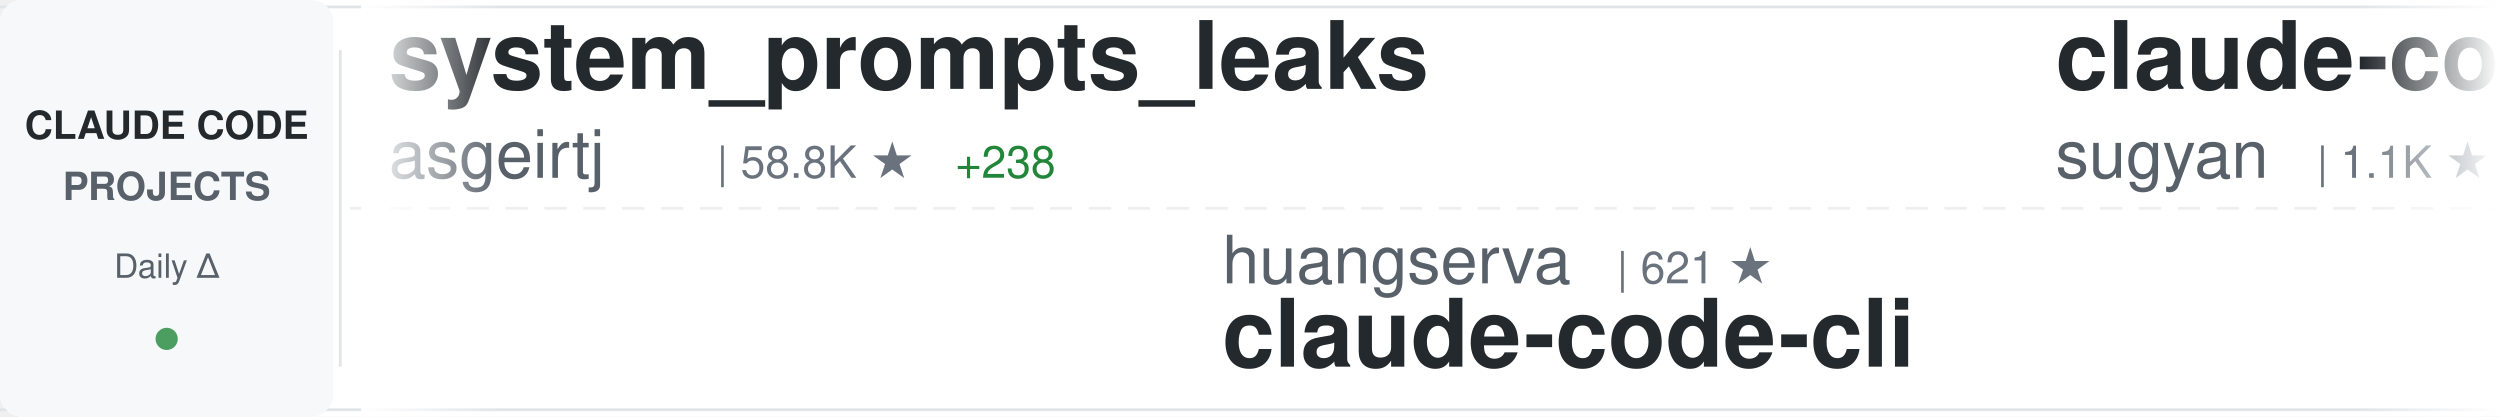
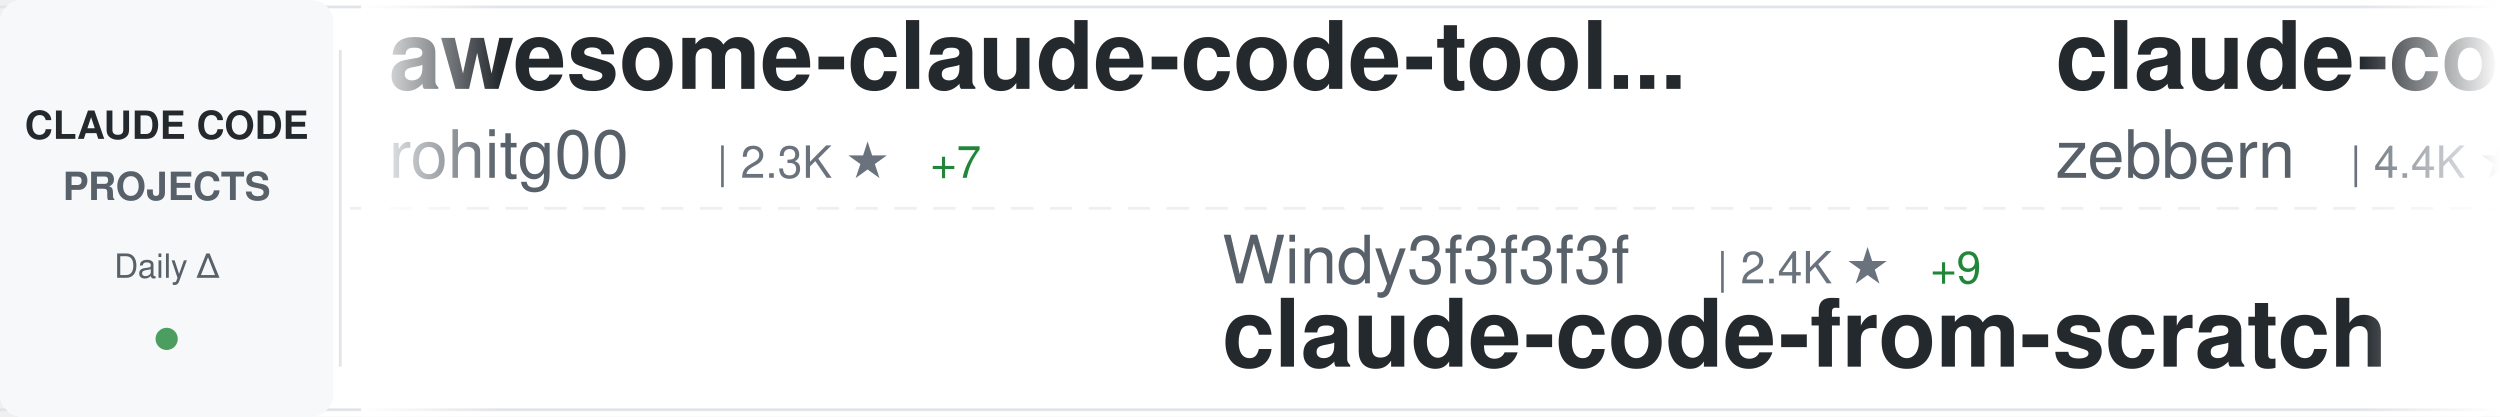
<svg xmlns="http://www.w3.org/2000/svg" width="900" height="150">
  <defs>
    <linearGradient id="awesomeLeftFade" x1="0%" y1="0%" x2="100%" y2="0%">
      <stop offset="0%" style="stop-color:#ffffff;stop-opacity:1" />
      <stop offset="100%" style="stop-color:#ffffff;stop-opacity:0" />
    </linearGradient>
    <linearGradient id="awesomeRightFade" x1="0%" y1="0%" x2="100%" y2="0%">
      <stop offset="0%" style="stop-color:#ffffff;stop-opacity:0" />
      <stop offset="100%" style="stop-color:#ffffff;stop-opacity:1" />
    </linearGradient>
  </defs>
  <rect width="900" height="150" fill="#ffffff" rx="8" />
  <rect x="0" y="2" width="900" height="1" fill="#e1e4e8" />
  <rect x="0" y="147" width="900" height="1" fill="#e1e4e8" />
  <line x1="0" y1="75" x2="900" y2="75" stroke="#e1e4e8" stroke-width="1" stroke-dasharray="8 6" opacity="0.6" />
  <rect x="0" y="0" width="120" height="150" fill="#f6f8fa" rx="8" />
  <text x="60" y="50" font-family="-apple-system, BlinkMacSystemFont, 'Segoe UI', Helvetica, Arial, sans-serif" font-size="14" font-weight="600" fill="#24292e" text-anchor="middle">CLAUDE CODE</text>
  <text x="60" y="72" font-family="-apple-system, BlinkMacSystemFont, 'Segoe UI', Helvetica, Arial, sans-serif" font-size="14" font-weight="600" fill="#586069" text-anchor="middle">PROJECTS</text>
  <text x="60" y="100" font-family="-apple-system, BlinkMacSystemFont, 'Segoe UI', Helvetica, Arial, sans-serif" font-size="12" font-weight="500" fill="#586069" text-anchor="middle">Daily Δ</text>
  <circle cx="60" cy="122" r="4" fill="#22863a" opacity="0.8" />
  <rect x="122" y="18" width="1" height="114" fill="#e1e4e8" />
  <clipPath id="awesomeTickerClip">
    <rect x="130" y="0" width="770" height="150" />
  </clipPath>
  <g clip-path="url(#awesomeTickerClip)">
    <g id="awesomeTickerItems">
      <animateTransform attributeName="transform" attributeType="XML" type="translate" from="0 0" to="-3000 0" dur="54s" repeatCount="indefinite" />
      <g transform="translate(0, 0)">
-         <text x="140" y="32" font-family="-apple-system, BlinkMacSystemFont, 'Segoe UI', Helvetica, Arial, sans-serif" font-size="34" font-weight="600" fill="#24292e">system_prompts_leaks</text>
-         <text x="140" y="64" font-family="-apple-system, BlinkMacSystemFont, 'Segoe UI', Helvetica, Arial, sans-serif" font-size="24" font-weight="400" fill="#586069">asgeirtj</text>
-         <text x="258" y="64" font-family="-apple-system, BlinkMacSystemFont, 'Segoe UI', Helvetica, Arial, sans-serif" font-size="16" font-weight="500" fill="#6a737d">| 58.8K ★</text>
-         <text x="344" y="64" font-family="-apple-system, BlinkMacSystemFont, 'Segoe UI', Helvetica, Arial, sans-serif" font-size="16" font-weight="500" fill="#22863a"> +238</text>
+         <text x="140" y="32" font-family="-apple-system, BlinkMacSystemFont, 'Segoe UI', Helvetica, Arial, sans-serif" font-size="34" font-weight="600" fill="#24292e">awesome-claude-code-tool...</text>
+         <text x="140" y="64" font-family="-apple-system, BlinkMacSystemFont, 'Segoe UI', Helvetica, Arial, sans-serif" font-size="24" font-weight="400" fill="#586069">rohitg00</text>
+         <text x="258" y="64" font-family="-apple-system, BlinkMacSystemFont, 'Segoe UI', Helvetica, Arial, sans-serif" font-size="16" font-weight="500" fill="#6a737d">| 2.3K ★</text>
+         <text x="335" y="64" font-family="-apple-system, BlinkMacSystemFont, 'Segoe UI', Helvetica, Arial, sans-serif" font-size="16" font-weight="500" fill="#22863a"> +7</text>
      </g>
      <g transform="translate(300, 0)">
-         <text x="140" y="102" font-family="-apple-system, BlinkMacSystemFont, 'Segoe UI', Helvetica, Arial, sans-serif" font-size="24" font-weight="400" fill="#586069">huangserva</text>
-         <text x="282" y="102" font-family="-apple-system, BlinkMacSystemFont, 'Segoe UI', Helvetica, Arial, sans-serif" font-size="16" font-weight="500" fill="#6a737d">| 621 ★</text>
-         <text x="140" y="132" font-family="-apple-system, BlinkMacSystemFont, 'Segoe UI', Helvetica, Arial, sans-serif" font-size="34" font-weight="600" fill="#24292e">claude-code-cli</text>
+         <text x="140" y="102" font-family="-apple-system, BlinkMacSystemFont, 'Segoe UI', Helvetica, Arial, sans-serif" font-size="24" font-weight="400" fill="#586069">Windy3f3f3f3f</text>
+         <text x="318" y="102" font-family="-apple-system, BlinkMacSystemFont, 'Segoe UI', Helvetica, Arial, sans-serif" font-size="16" font-weight="500" fill="#6a737d">| 2.4K ★</text>
+         <text x="395" y="102" font-family="-apple-system, BlinkMacSystemFont, 'Segoe UI', Helvetica, Arial, sans-serif" font-size="16" font-weight="500" fill="#22863a"> +9</text>
+         <text x="140" y="132" font-family="-apple-system, BlinkMacSystemFont, 'Segoe UI', Helvetica, Arial, sans-serif" font-size="34" font-weight="600" fill="#24292e">claude-code-from-scratch</text>
      </g>
      <g transform="translate(600, 0)">
-         <text x="140" y="32" font-family="-apple-system, BlinkMacSystemFont, 'Segoe UI', Helvetica, Arial, sans-serif" font-size="34" font-weight="600" fill="#24292e">claude-code-webui</text>
-         <text x="140" y="64" font-family="-apple-system, BlinkMacSystemFont, 'Segoe UI', Helvetica, Arial, sans-serif" font-size="24" font-weight="400" fill="#586069">sugyan</text>
-         <text x="234" y="64" font-family="-apple-system, BlinkMacSystemFont, 'Segoe UI', Helvetica, Arial, sans-serif" font-size="16" font-weight="500" fill="#6a737d">| 1.1K ★</text>
-         <text x="311" y="64" font-family="-apple-system, BlinkMacSystemFont, 'Segoe UI', Helvetica, Arial, sans-serif" font-size="16" font-weight="500" fill="#22863a"> +1</text>
+         <text x="140" y="32" font-family="-apple-system, BlinkMacSystemFont, 'Segoe UI', Helvetica, Arial, sans-serif" font-size="34" font-weight="600" fill="#24292e">claude-code-guide</text>
+         <text x="140" y="64" font-family="-apple-system, BlinkMacSystemFont, 'Segoe UI', Helvetica, Arial, sans-serif" font-size="24" font-weight="400" fill="#586069">zebbern</text>
+         <text x="246" y="64" font-family="-apple-system, BlinkMacSystemFont, 'Segoe UI', Helvetica, Arial, sans-serif" font-size="16" font-weight="500" fill="#6a737d">| 4.4K ★</text>
+         <text x="323" y="64" font-family="-apple-system, BlinkMacSystemFont, 'Segoe UI', Helvetica, Arial, sans-serif" font-size="16" font-weight="500" fill="#22863a"> +1</text>
      </g>
      <g transform="translate(900, 0)">
-         <text x="140" y="102" font-family="-apple-system, BlinkMacSystemFont, 'Segoe UI', Helvetica, Arial, sans-serif" font-size="24" font-weight="400" fill="#586069">huangjia2019</text>
-         <text x="306" y="102" font-family="-apple-system, BlinkMacSystemFont, 'Segoe UI', Helvetica, Arial, sans-serif" font-size="16" font-weight="500" fill="#6a737d">| 990 ★</text>
-         <text x="140" y="132" font-family="-apple-system, BlinkMacSystemFont, 'Segoe UI', Helvetica, Arial, sans-serif" font-size="34" font-weight="600" fill="#24292e">claude-code-engineering</text>
+         <text x="140" y="102" font-family="-apple-system, BlinkMacSystemFont, 'Segoe UI', Helvetica, Arial, sans-serif" font-size="24" font-weight="400" fill="#586069">KPR111</text>
+         <text x="234" y="102" font-family="-apple-system, BlinkMacSystemFont, 'Segoe UI', Helvetica, Arial, sans-serif" font-size="16" font-weight="500" fill="#6a737d">| 18 ★</text>
+         <text x="140" y="132" font-family="-apple-system, BlinkMacSystemFont, 'Segoe UI', Helvetica, Arial, sans-serif" font-size="34" font-weight="600" fill="#24292e">Claude-Code</text>
      </g>
      <g transform="translate(1200, 0)">
-         <text x="140" y="32" font-family="-apple-system, BlinkMacSystemFont, 'Segoe UI', Helvetica, Arial, sans-serif" font-size="34" font-weight="600" fill="#24292e">claude-code-hooks-master...</text>
-         <text x="140" y="64" font-family="-apple-system, BlinkMacSystemFont, 'Segoe UI', Helvetica, Arial, sans-serif" font-size="24" font-weight="400" fill="#586069">disler</text>
-         <text x="234" y="64" font-family="-apple-system, BlinkMacSystemFont, 'Segoe UI', Helvetica, Arial, sans-serif" font-size="16" font-weight="500" fill="#6a737d">| 3.8K ★</text>
-         <text x="311" y="64" font-family="-apple-system, BlinkMacSystemFont, 'Segoe UI', Helvetica, Arial, sans-serif" font-size="16" font-weight="500" fill="#22863a"> +1</text>
+         <text x="140" y="32" font-family="-apple-system, BlinkMacSystemFont, 'Segoe UI', Helvetica, Arial, sans-serif" font-size="34" font-weight="600" fill="#24292e">claude-code-rust</text>
+         <text x="140" y="64" font-family="-apple-system, BlinkMacSystemFont, 'Segoe UI', Helvetica, Arial, sans-serif" font-size="24" font-weight="400" fill="#586069">lorryjovens-hub</text>
+         <text x="342" y="64" font-family="-apple-system, BlinkMacSystemFont, 'Segoe UI', Helvetica, Arial, sans-serif" font-size="16" font-weight="500" fill="#6a737d">| 1.7K ★</text>
      </g>
      <g transform="translate(1500, 0)">
-         <text x="140" y="102" font-family="-apple-system, BlinkMacSystemFont, 'Segoe UI', Helvetica, Arial, sans-serif" font-size="24" font-weight="400" fill="#586069">pengchengneo</text>
-         <text x="306" y="102" font-family="-apple-system, BlinkMacSystemFont, 'Segoe UI', Helvetica, Arial, sans-serif" font-size="16" font-weight="500" fill="#6a737d">| 1.7K ★</text>
-         <text x="383" y="102" font-family="-apple-system, BlinkMacSystemFont, 'Segoe UI', Helvetica, Arial, sans-serif" font-size="16" font-weight="500" fill="#22863a"> +6</text>
-         <text x="140" y="132" font-family="-apple-system, BlinkMacSystemFont, 'Segoe UI', Helvetica, Arial, sans-serif" font-size="34" font-weight="600" fill="#24292e">Claude-Code</text>
+         <text x="140" y="102" font-family="-apple-system, BlinkMacSystemFont, 'Segoe UI', Helvetica, Arial, sans-serif" font-size="24" font-weight="400" fill="#586069">jeremylongshore</text>
+         <text x="342" y="102" font-family="-apple-system, BlinkMacSystemFont, 'Segoe UI', Helvetica, Arial, sans-serif" font-size="16" font-weight="500" fill="#6a737d">| 2.5K ★</text>
+         <text x="419" y="102" font-family="-apple-system, BlinkMacSystemFont, 'Segoe UI', Helvetica, Arial, sans-serif" font-size="16" font-weight="500" fill="#22863a"> +5</text>
+         <text x="140" y="132" font-family="-apple-system, BlinkMacSystemFont, 'Segoe UI', Helvetica, Arial, sans-serif" font-size="34" font-weight="600" fill="#24292e">claude-code-plugins-plus...</text>
      </g>
      <g transform="translate(1800, 0)">
-         <text x="140" y="32" font-family="-apple-system, BlinkMacSystemFont, 'Segoe UI', Helvetica, Arial, sans-serif" font-size="34" font-weight="600" fill="#24292e">claude-code-hub</text>
-         <text x="140" y="64" font-family="-apple-system, BlinkMacSystemFont, 'Segoe UI', Helvetica, Arial, sans-serif" font-size="24" font-weight="400" fill="#586069">ding113</text>
-         <text x="246" y="64" font-family="-apple-system, BlinkMacSystemFont, 'Segoe UI', Helvetica, Arial, sans-serif" font-size="16" font-weight="500" fill="#6a737d">| 3.3K ★</text>
-         <text x="323" y="64" font-family="-apple-system, BlinkMacSystemFont, 'Segoe UI', Helvetica, Arial, sans-serif" font-size="16" font-weight="500" fill="#22863a"> +2</text>
+         <text x="140" y="32" font-family="-apple-system, BlinkMacSystemFont, 'Segoe UI', Helvetica, Arial, sans-serif" font-size="34" font-weight="600" fill="#24292e">everything-claude-code-z...</text>
+         <text x="140" y="64" font-family="-apple-system, BlinkMacSystemFont, 'Segoe UI', Helvetica, Arial, sans-serif" font-size="24" font-weight="400" fill="#586069">xu-xiang</text>
+         <text x="258" y="64" font-family="-apple-system, BlinkMacSystemFont, 'Segoe UI', Helvetica, Arial, sans-serif" font-size="16" font-weight="500" fill="#6a737d">| 1.7K ★</text>
+         <text x="335" y="64" font-family="-apple-system, BlinkMacSystemFont, 'Segoe UI', Helvetica, Arial, sans-serif" font-size="16" font-weight="500" fill="#22863a"> +6</text>
      </g>
      <g transform="translate(2100, 0)">
-         <text x="140" y="102" font-family="-apple-system, BlinkMacSystemFont, 'Segoe UI', Helvetica, Arial, sans-serif" font-size="24" font-weight="400" fill="#586069">VoltAgent</text>
-         <text x="270" y="102" font-family="-apple-system, BlinkMacSystemFont, 'Segoe UI', Helvetica, Arial, sans-serif" font-size="16" font-weight="500" fill="#6a737d">| 23.5K ★</text>
-         <text x="356" y="102" font-family="-apple-system, BlinkMacSystemFont, 'Segoe UI', Helvetica, Arial, sans-serif" font-size="16" font-weight="500" fill="#22863a"> +34</text>
-         <text x="140" y="132" font-family="-apple-system, BlinkMacSystemFont, 'Segoe UI', Helvetica, Arial, sans-serif" font-size="34" font-weight="600" fill="#24292e">awesome-claude-code-suba...</text>
+         <text x="140" y="102" font-family="-apple-system, BlinkMacSystemFont, 'Segoe UI', Helvetica, Arial, sans-serif" font-size="24" font-weight="400" fill="#586069">anthropics</text>
+         <text x="282" y="102" font-family="-apple-system, BlinkMacSystemFont, 'Segoe UI', Helvetica, Arial, sans-serif" font-size="16" font-weight="500" fill="#6a737d">| 915 ★</text>
+         <text x="350" y="102" font-family="-apple-system, BlinkMacSystemFont, 'Segoe UI', Helvetica, Arial, sans-serif" font-size="16" font-weight="500" fill="#22863a"> +2</text>
+         <text x="140" y="132" font-family="-apple-system, BlinkMacSystemFont, 'Segoe UI', Helvetica, Arial, sans-serif" font-size="34" font-weight="600" fill="#24292e">claude-code-base-action</text>
      </g>
      <g transform="translate(2400, 0)">
-         <text x="140" y="32" font-family="-apple-system, BlinkMacSystemFont, 'Segoe UI', Helvetica, Arial, sans-serif" font-size="34" font-weight="600" fill="#24292e">Claude-code</text>
-         <text x="140" y="64" font-family="-apple-system, BlinkMacSystemFont, 'Segoe UI', Helvetica, Arial, sans-serif" font-size="24" font-weight="400" fill="#586069">fazxes</text>
-         <text x="234" y="64" font-family="-apple-system, BlinkMacSystemFont, 'Segoe UI', Helvetica, Arial, sans-serif" font-size="16" font-weight="500" fill="#6a737d">| 225 ★</text>
+         <text x="140" y="32" font-family="-apple-system, BlinkMacSystemFont, 'Segoe UI', Helvetica, Arial, sans-serif" font-size="34" font-weight="600" fill="#24292e">claude-code-prompts</text>
+         <text x="140" y="64" font-family="-apple-system, BlinkMacSystemFont, 'Segoe UI', Helvetica, Arial, sans-serif" font-size="24" font-weight="400" fill="#586069">repowise-dev</text>
+         <text x="306" y="64" font-family="-apple-system, BlinkMacSystemFont, 'Segoe UI', Helvetica, Arial, sans-serif" font-size="16" font-weight="500" fill="#6a737d">| 1.2K ★</text>
+         <text x="383" y="64" font-family="-apple-system, BlinkMacSystemFont, 'Segoe UI', Helvetica, Arial, sans-serif" font-size="16" font-weight="500" fill="#22863a"> +2</text>
      </g>
      <g transform="translate(2700, 0)">
-         <text x="140" y="102" font-family="-apple-system, BlinkMacSystemFont, 'Segoe UI', Helvetica, Arial, sans-serif" font-size="24" font-weight="400" fill="#586069">Donchitos</text>
-         <text x="270" y="102" font-family="-apple-system, BlinkMacSystemFont, 'Segoe UI', Helvetica, Arial, sans-serif" font-size="16" font-weight="500" fill="#6a737d">| 23.1K ★</text>
-         <text x="356" y="102" font-family="-apple-system, BlinkMacSystemFont, 'Segoe UI', Helvetica, Arial, sans-serif" font-size="16" font-weight="500" fill="#22863a"> +57</text>
-         <text x="140" y="132" font-family="-apple-system, BlinkMacSystemFont, 'Segoe UI', Helvetica, Arial, sans-serif" font-size="34" font-weight="600" fill="#24292e">Claude-Code-Game-Studios</text>
+         <text x="140" y="102" font-family="-apple-system, BlinkMacSystemFont, 'Segoe UI', Helvetica, Arial, sans-serif" font-size="24" font-weight="400" fill="#586069">luongnv89</text>
+         <text x="270" y="102" font-family="-apple-system, BlinkMacSystemFont, 'Segoe UI', Helvetica, Arial, sans-serif" font-size="16" font-weight="500" fill="#6a737d">| 40.0K ★</text>
+         <text x="356" y="102" font-family="-apple-system, BlinkMacSystemFont, 'Segoe UI', Helvetica, Arial, sans-serif" font-size="16" font-weight="500" fill="#22863a"> +35</text>
+         <text x="140" y="132" font-family="-apple-system, BlinkMacSystemFont, 'Segoe UI', Helvetica, Arial, sans-serif" font-size="34" font-weight="600" fill="#24292e">claude-howto</text>
      </g>
      <g transform="translate(3000, 0)">
-         <text x="140" y="32" font-family="-apple-system, BlinkMacSystemFont, 'Segoe UI', Helvetica, Arial, sans-serif" font-size="34" font-weight="600" fill="#24292e">system_prompts_leaks</text>
-         <text x="140" y="64" font-family="-apple-system, BlinkMacSystemFont, 'Segoe UI', Helvetica, Arial, sans-serif" font-size="24" font-weight="400" fill="#586069">asgeirtj</text>
-         <text x="258" y="64" font-family="-apple-system, BlinkMacSystemFont, 'Segoe UI', Helvetica, Arial, sans-serif" font-size="16" font-weight="500" fill="#6a737d">| 58.8K ★</text>
-         <text x="344" y="64" font-family="-apple-system, BlinkMacSystemFont, 'Segoe UI', Helvetica, Arial, sans-serif" font-size="16" font-weight="500" fill="#22863a"> +238</text>
+         <text x="140" y="32" font-family="-apple-system, BlinkMacSystemFont, 'Segoe UI', Helvetica, Arial, sans-serif" font-size="34" font-weight="600" fill="#24292e">awesome-claude-code-tool...</text>
+         <text x="140" y="64" font-family="-apple-system, BlinkMacSystemFont, 'Segoe UI', Helvetica, Arial, sans-serif" font-size="24" font-weight="400" fill="#586069">rohitg00</text>
+         <text x="258" y="64" font-family="-apple-system, BlinkMacSystemFont, 'Segoe UI', Helvetica, Arial, sans-serif" font-size="16" font-weight="500" fill="#6a737d">| 2.3K ★</text>
+         <text x="335" y="64" font-family="-apple-system, BlinkMacSystemFont, 'Segoe UI', Helvetica, Arial, sans-serif" font-size="16" font-weight="500" fill="#22863a"> +7</text>
      </g>
      <g transform="translate(3300, 0)">
-         <text x="140" y="102" font-family="-apple-system, BlinkMacSystemFont, 'Segoe UI', Helvetica, Arial, sans-serif" font-size="24" font-weight="400" fill="#586069">huangserva</text>
-         <text x="282" y="102" font-family="-apple-system, BlinkMacSystemFont, 'Segoe UI', Helvetica, Arial, sans-serif" font-size="16" font-weight="500" fill="#6a737d">| 621 ★</text>
-         <text x="140" y="132" font-family="-apple-system, BlinkMacSystemFont, 'Segoe UI', Helvetica, Arial, sans-serif" font-size="34" font-weight="600" fill="#24292e">claude-code-cli</text>
+         <text x="140" y="102" font-family="-apple-system, BlinkMacSystemFont, 'Segoe UI', Helvetica, Arial, sans-serif" font-size="24" font-weight="400" fill="#586069">Windy3f3f3f3f</text>
+         <text x="318" y="102" font-family="-apple-system, BlinkMacSystemFont, 'Segoe UI', Helvetica, Arial, sans-serif" font-size="16" font-weight="500" fill="#6a737d">| 2.4K ★</text>
+         <text x="395" y="102" font-family="-apple-system, BlinkMacSystemFont, 'Segoe UI', Helvetica, Arial, sans-serif" font-size="16" font-weight="500" fill="#22863a"> +9</text>
+         <text x="140" y="132" font-family="-apple-system, BlinkMacSystemFont, 'Segoe UI', Helvetica, Arial, sans-serif" font-size="34" font-weight="600" fill="#24292e">claude-code-from-scratch</text>
      </g>
      <g transform="translate(3600, 0)">
-         <text x="140" y="32" font-family="-apple-system, BlinkMacSystemFont, 'Segoe UI', Helvetica, Arial, sans-serif" font-size="34" font-weight="600" fill="#24292e">claude-code-webui</text>
-         <text x="140" y="64" font-family="-apple-system, BlinkMacSystemFont, 'Segoe UI', Helvetica, Arial, sans-serif" font-size="24" font-weight="400" fill="#586069">sugyan</text>
-         <text x="234" y="64" font-family="-apple-system, BlinkMacSystemFont, 'Segoe UI', Helvetica, Arial, sans-serif" font-size="16" font-weight="500" fill="#6a737d">| 1.1K ★</text>
-         <text x="311" y="64" font-family="-apple-system, BlinkMacSystemFont, 'Segoe UI', Helvetica, Arial, sans-serif" font-size="16" font-weight="500" fill="#22863a"> +1</text>
+         <text x="140" y="32" font-family="-apple-system, BlinkMacSystemFont, 'Segoe UI', Helvetica, Arial, sans-serif" font-size="34" font-weight="600" fill="#24292e">claude-code-guide</text>
+         <text x="140" y="64" font-family="-apple-system, BlinkMacSystemFont, 'Segoe UI', Helvetica, Arial, sans-serif" font-size="24" font-weight="400" fill="#586069">zebbern</text>
+         <text x="246" y="64" font-family="-apple-system, BlinkMacSystemFont, 'Segoe UI', Helvetica, Arial, sans-serif" font-size="16" font-weight="500" fill="#6a737d">| 4.4K ★</text>
+         <text x="323" y="64" font-family="-apple-system, BlinkMacSystemFont, 'Segoe UI', Helvetica, Arial, sans-serif" font-size="16" font-weight="500" fill="#22863a"> +1</text>
      </g>
      <g transform="translate(3900, 0)">
-         <text x="140" y="102" font-family="-apple-system, BlinkMacSystemFont, 'Segoe UI', Helvetica, Arial, sans-serif" font-size="24" font-weight="400" fill="#586069">huangjia2019</text>
-         <text x="306" y="102" font-family="-apple-system, BlinkMacSystemFont, 'Segoe UI', Helvetica, Arial, sans-serif" font-size="16" font-weight="500" fill="#6a737d">| 990 ★</text>
-         <text x="140" y="132" font-family="-apple-system, BlinkMacSystemFont, 'Segoe UI', Helvetica, Arial, sans-serif" font-size="34" font-weight="600" fill="#24292e">claude-code-engineering</text>
+         <text x="140" y="102" font-family="-apple-system, BlinkMacSystemFont, 'Segoe UI', Helvetica, Arial, sans-serif" font-size="24" font-weight="400" fill="#586069">KPR111</text>
+         <text x="234" y="102" font-family="-apple-system, BlinkMacSystemFont, 'Segoe UI', Helvetica, Arial, sans-serif" font-size="16" font-weight="500" fill="#6a737d">| 18 ★</text>
+         <text x="140" y="132" font-family="-apple-system, BlinkMacSystemFont, 'Segoe UI', Helvetica, Arial, sans-serif" font-size="34" font-weight="600" fill="#24292e">Claude-Code</text>
      </g>
    </g>
  </g>
  <rect x="130" y="0" width="50" height="150" fill="url(#awesomeLeftFade)" />
  <rect x="850" y="0" width="50" height="150" fill="url(#awesomeRightFade)" />
</svg>
